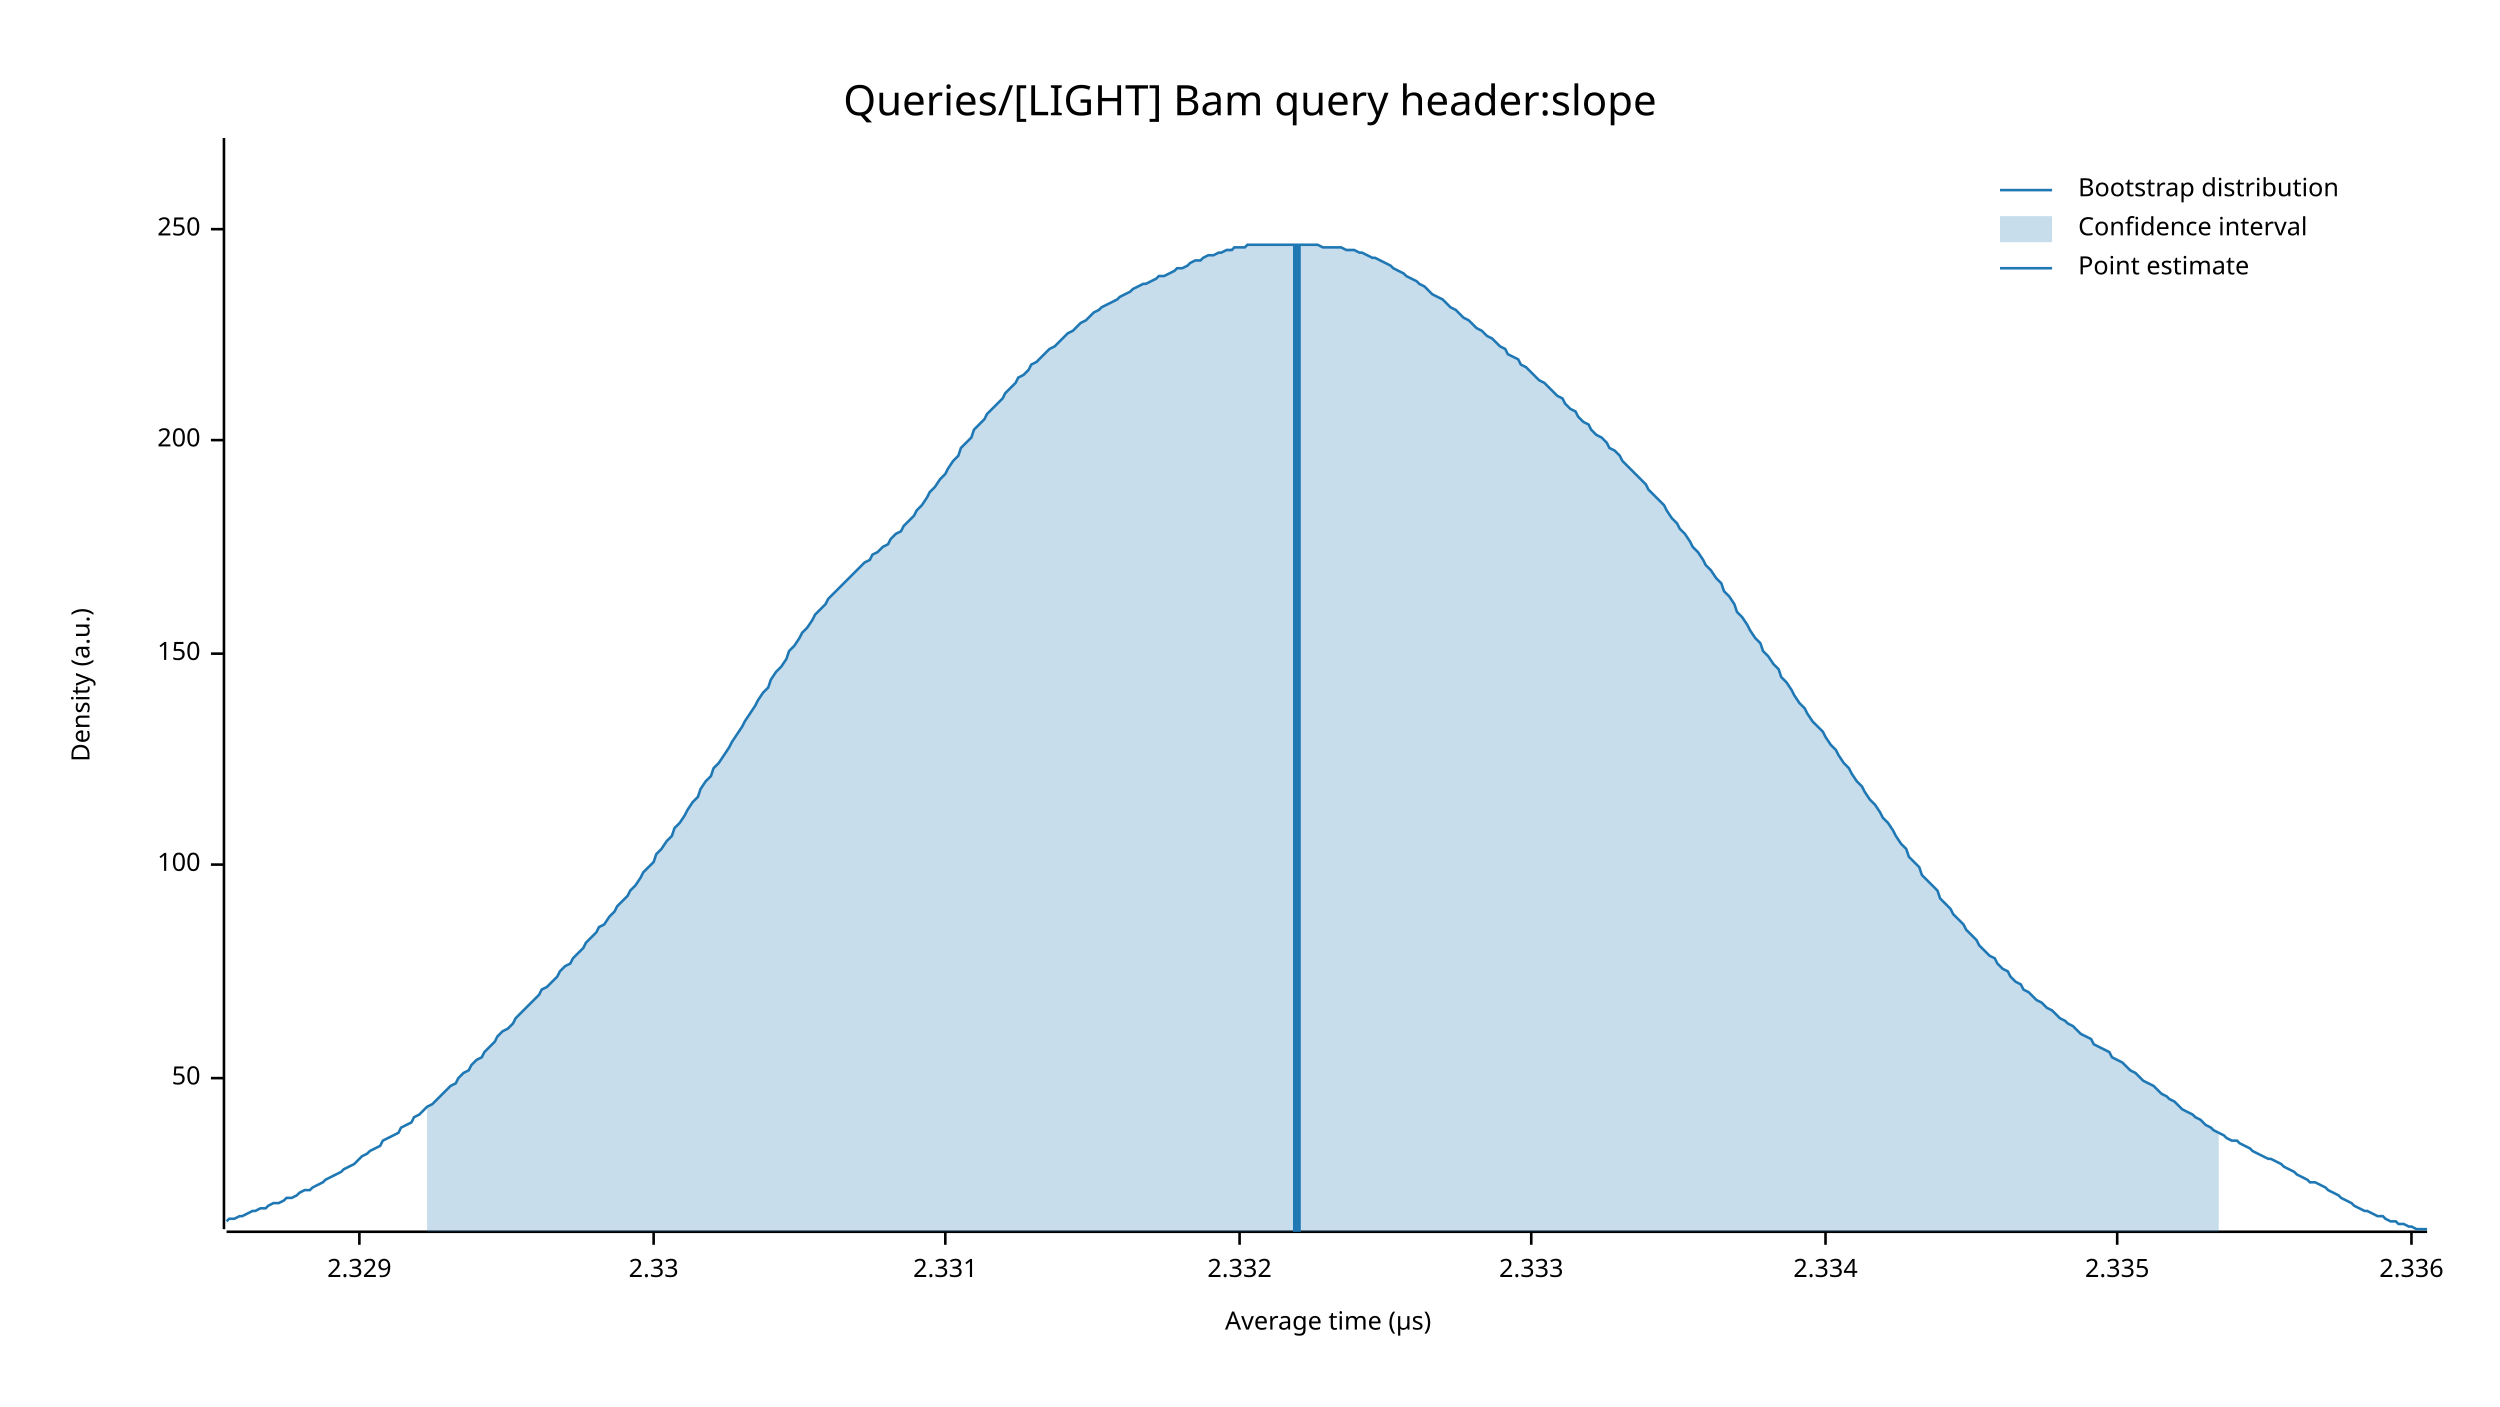
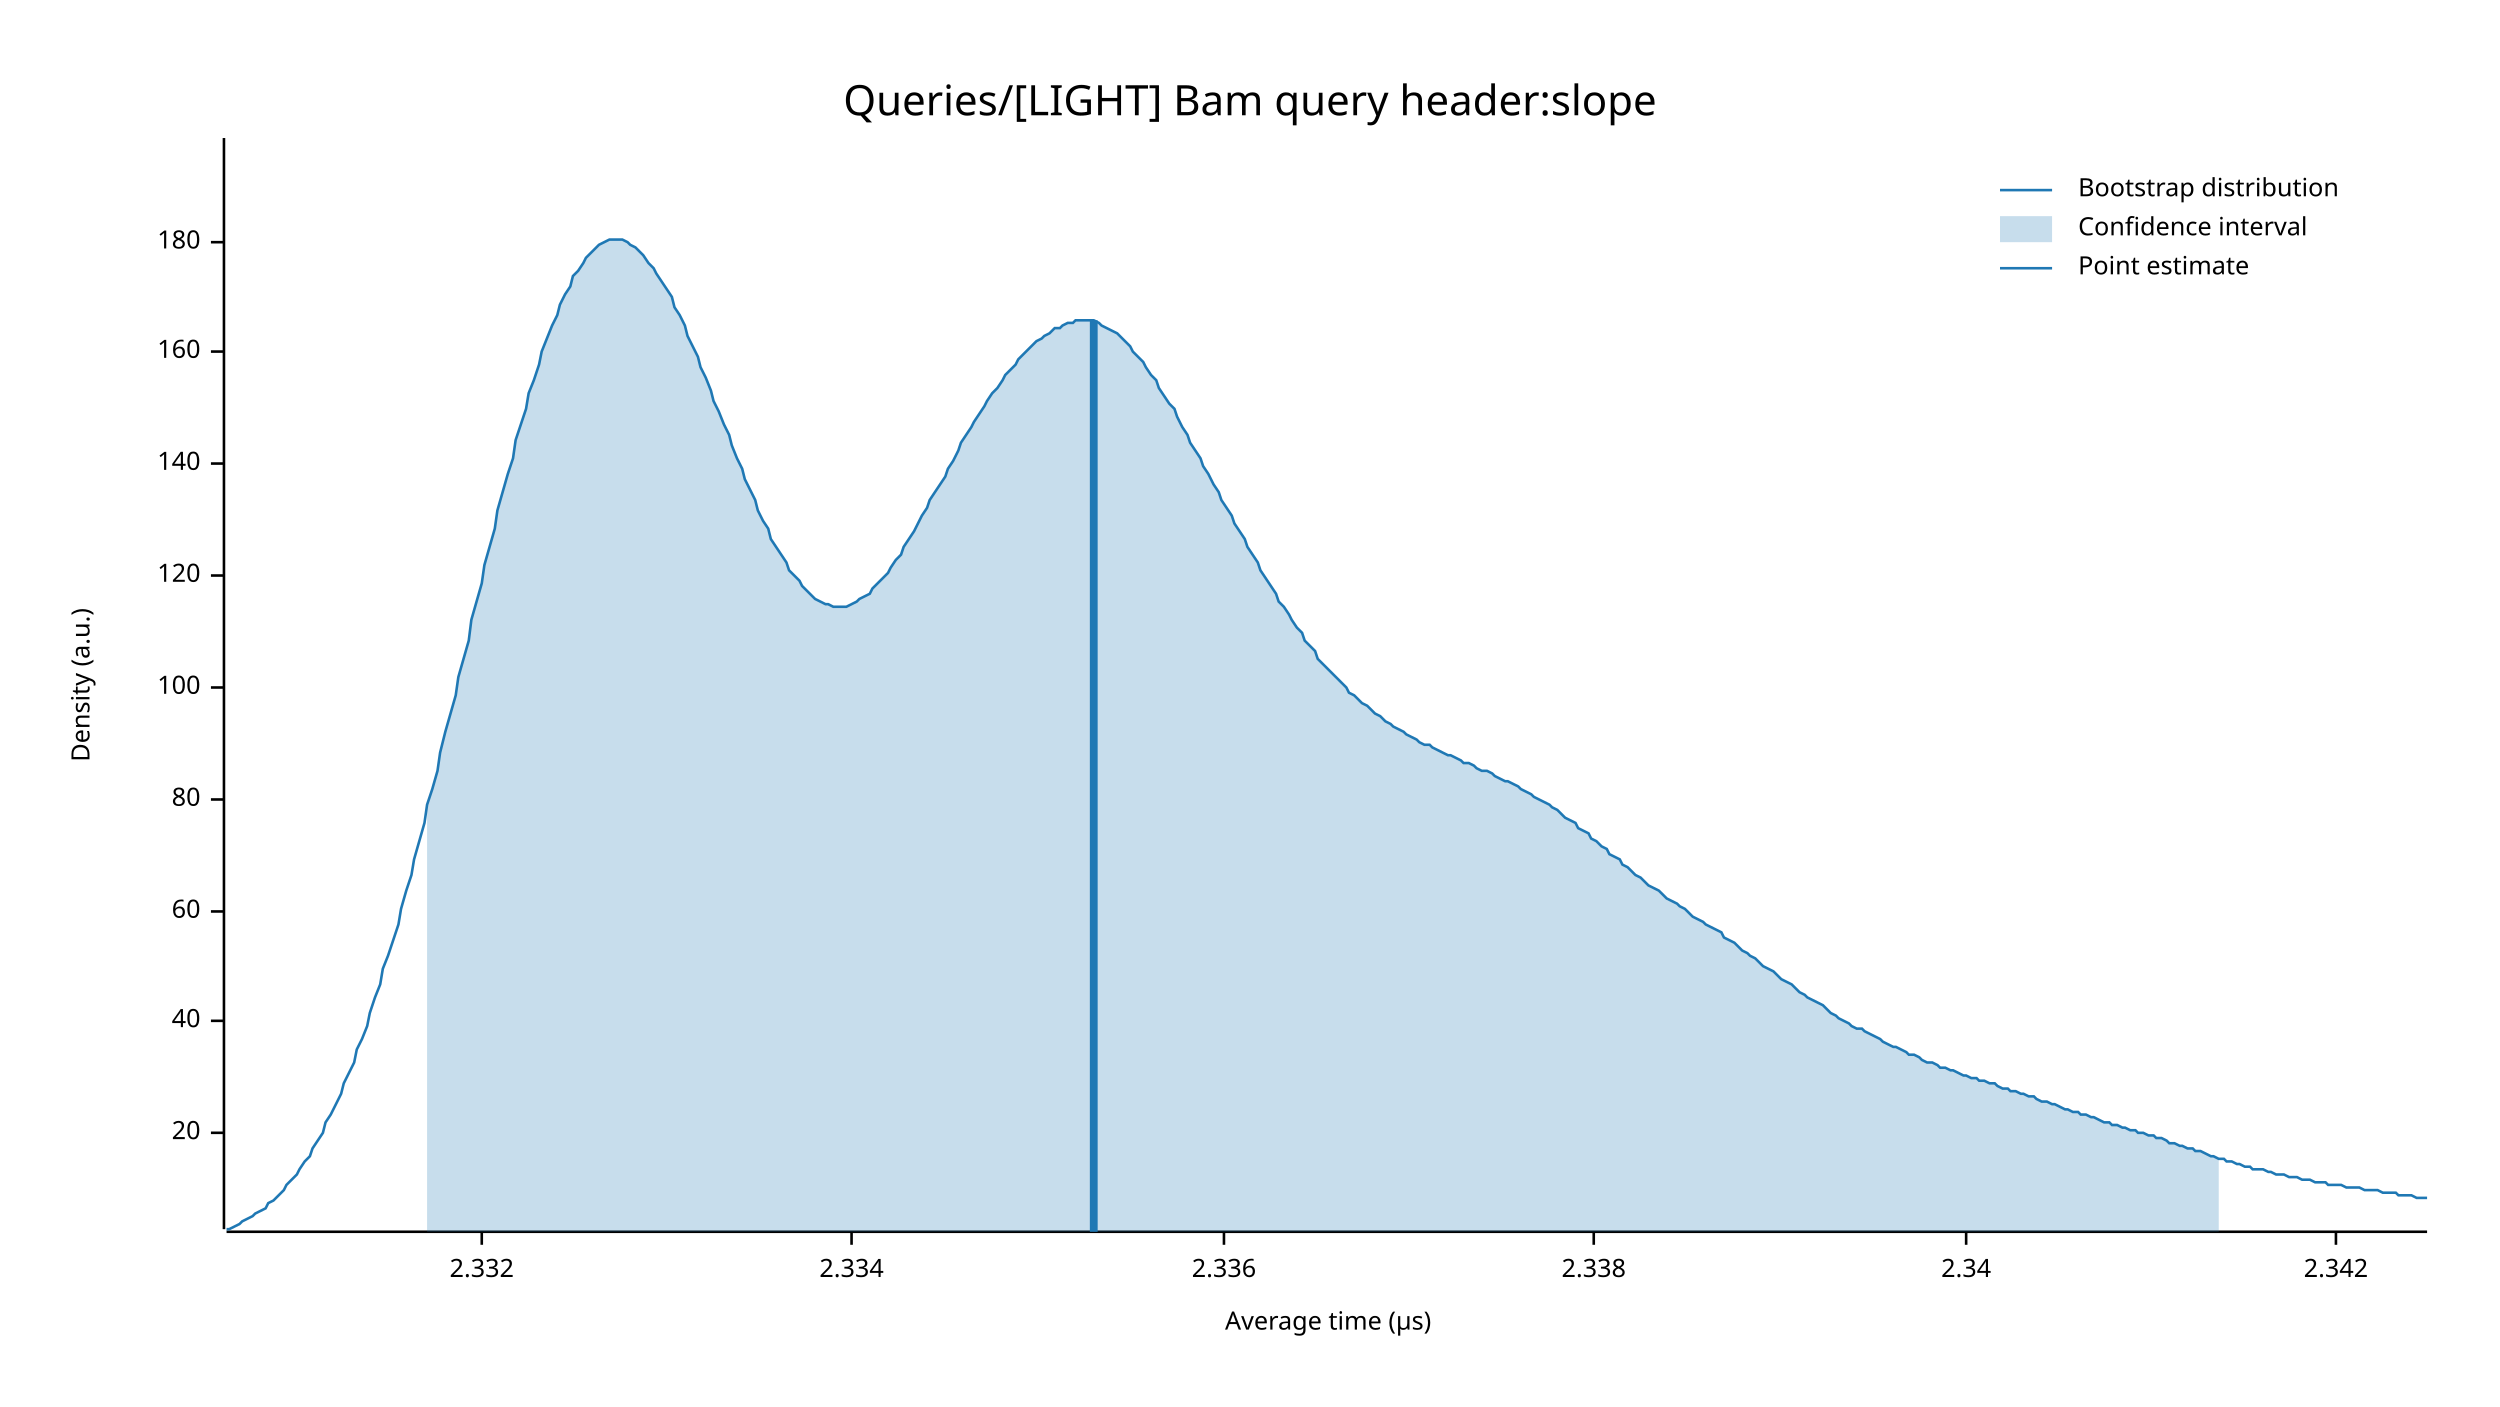
<svg xmlns="http://www.w3.org/2000/svg" width="960" height="540" viewBox="0 0 960 540">
  <text x="480" y="32" dy="0.76em" text-anchor="middle" font-family="sans-serif" font-size="16.129" opacity="1" fill="#000000">
Queries/[LIGHT] Bam query header:slope
</text>
  <text x="27" y="263" dy="0.76em" text-anchor="middle" font-family="sans-serif" font-size="9.677" opacity="1" fill="#000000" transform="rotate(270, 27, 263)">
Density (a.u.)
</text>
  <text x="510" y="513" dy="-0.5ex" text-anchor="middle" font-family="sans-serif" font-size="9.677" opacity="1" fill="#000000">
Average time (µs)
</text>
  <polyline fill="none" opacity="1" stroke="#000000" stroke-width="1" points="86,53 86,472 " />
-   <text x="77" y="414" dy="0.5ex" text-anchor="end" font-family="sans-serif" font-size="9.677" opacity="1" fill="#000000">
- 50
+   <text x="77" y="435" dy="0.5ex" text-anchor="end" font-family="sans-serif" font-size="9.677" opacity="1" fill="#000000">
+ 20
</text>
-   <polyline fill="none" opacity="1" stroke="#000000" stroke-width="1" points="81,414 86,414 " />
-   <text x="77" y="332" dy="0.5ex" text-anchor="end" font-family="sans-serif" font-size="9.677" opacity="1" fill="#000000">
+   <polyline fill="none" opacity="1" stroke="#000000" stroke-width="1" points="81,435 86,435 " />
+   <text x="77" y="392" dy="0.5ex" text-anchor="end" font-family="sans-serif" font-size="9.677" opacity="1" fill="#000000">
+ 40
+ </text>
+   <polyline fill="none" opacity="1" stroke="#000000" stroke-width="1" points="81,392 86,392 " />
+   <text x="77" y="350" dy="0.5ex" text-anchor="end" font-family="sans-serif" font-size="9.677" opacity="1" fill="#000000">
+ 60
+ </text>
+   <polyline fill="none" opacity="1" stroke="#000000" stroke-width="1" points="81,350 86,350 " />
+   <text x="77" y="307" dy="0.5ex" text-anchor="end" font-family="sans-serif" font-size="9.677" opacity="1" fill="#000000">
+ 80
+ </text>
+   <polyline fill="none" opacity="1" stroke="#000000" stroke-width="1" points="81,307 86,307 " />
+   <text x="77" y="264" dy="0.5ex" text-anchor="end" font-family="sans-serif" font-size="9.677" opacity="1" fill="#000000">
100
</text>
-   <polyline fill="none" opacity="1" stroke="#000000" stroke-width="1" points="81,332 86,332 " />
-   <text x="77" y="251" dy="0.5ex" text-anchor="end" font-family="sans-serif" font-size="9.677" opacity="1" fill="#000000">
- 150
+   <polyline fill="none" opacity="1" stroke="#000000" stroke-width="1" points="81,264 86,264 " />
+   <text x="77" y="221" dy="0.5ex" text-anchor="end" font-family="sans-serif" font-size="9.677" opacity="1" fill="#000000">
+ 120
</text>
-   <polyline fill="none" opacity="1" stroke="#000000" stroke-width="1" points="81,251 86,251 " />
-   <text x="77" y="169" dy="0.5ex" text-anchor="end" font-family="sans-serif" font-size="9.677" opacity="1" fill="#000000">
- 200
+   <polyline fill="none" opacity="1" stroke="#000000" stroke-width="1" points="81,221 86,221 " />
+   <text x="77" y="178" dy="0.5ex" text-anchor="end" font-family="sans-serif" font-size="9.677" opacity="1" fill="#000000">
+ 140
</text>
-   <polyline fill="none" opacity="1" stroke="#000000" stroke-width="1" points="81,169 86,169 " />
-   <text x="77" y="88" dy="0.5ex" text-anchor="end" font-family="sans-serif" font-size="9.677" opacity="1" fill="#000000">
- 250
+   <polyline fill="none" opacity="1" stroke="#000000" stroke-width="1" points="81,178 86,178 " />
+   <text x="77" y="135" dy="0.5ex" text-anchor="end" font-family="sans-serif" font-size="9.677" opacity="1" fill="#000000">
+ 160
</text>
-   <polyline fill="none" opacity="1" stroke="#000000" stroke-width="1" points="81,88 86,88 " />
+   <polyline fill="none" opacity="1" stroke="#000000" stroke-width="1" points="81,135 86,135 " />
+   <text x="77" y="93" dy="0.5ex" text-anchor="end" font-family="sans-serif" font-size="9.677" opacity="1" fill="#000000">
+ 180
+ </text>
+   <polyline fill="none" opacity="1" stroke="#000000" stroke-width="1" points="81,93 86,93 " />
  <polyline fill="none" opacity="1" stroke="#000000" stroke-width="1" points="87,473 932,473 " />
-   <text x="138" y="483" dy="0.76em" text-anchor="middle" font-family="sans-serif" font-size="9.677" opacity="1" fill="#000000">
- 2.329
- </text>
-   <polyline fill="none" opacity="1" stroke="#000000" stroke-width="1" points="138,473 138,478 " />
-   <text x="251" y="483" dy="0.76em" text-anchor="middle" font-family="sans-serif" font-size="9.677" opacity="1" fill="#000000">
- 2.33
- </text>
-   <polyline fill="none" opacity="1" stroke="#000000" stroke-width="1" points="251,473 251,478 " />
-   <text x="363" y="483" dy="0.76em" text-anchor="middle" font-family="sans-serif" font-size="9.677" opacity="1" fill="#000000">
- 2.331
- </text>
-   <polyline fill="none" opacity="1" stroke="#000000" stroke-width="1" points="363,473 363,478 " />
-   <text x="476" y="483" dy="0.76em" text-anchor="middle" font-family="sans-serif" font-size="9.677" opacity="1" fill="#000000">
+   <text x="185" y="483" dy="0.76em" text-anchor="middle" font-family="sans-serif" font-size="9.677" opacity="1" fill="#000000">
2.332
</text>
-   <polyline fill="none" opacity="1" stroke="#000000" stroke-width="1" points="476,473 476,478 " />
-   <text x="588" y="483" dy="0.76em" text-anchor="middle" font-family="sans-serif" font-size="9.677" opacity="1" fill="#000000">
- 2.333
- </text>
-   <polyline fill="none" opacity="1" stroke="#000000" stroke-width="1" points="588,473 588,478 " />
-   <text x="701" y="483" dy="0.76em" text-anchor="middle" font-family="sans-serif" font-size="9.677" opacity="1" fill="#000000">
+   <polyline fill="none" opacity="1" stroke="#000000" stroke-width="1" points="185,473 185,478 " />
+   <text x="327" y="483" dy="0.76em" text-anchor="middle" font-family="sans-serif" font-size="9.677" opacity="1" fill="#000000">
2.334
</text>
-   <polyline fill="none" opacity="1" stroke="#000000" stroke-width="1" points="701,473 701,478 " />
-   <text x="813" y="483" dy="0.76em" text-anchor="middle" font-family="sans-serif" font-size="9.677" opacity="1" fill="#000000">
- 2.335
- </text>
-   <polyline fill="none" opacity="1" stroke="#000000" stroke-width="1" points="813,473 813,478 " />
-   <text x="926" y="483" dy="0.76em" text-anchor="middle" font-family="sans-serif" font-size="9.677" opacity="1" fill="#000000">
+   <polyline fill="none" opacity="1" stroke="#000000" stroke-width="1" points="327,473 327,478 " />
+   <text x="470" y="483" dy="0.76em" text-anchor="middle" font-family="sans-serif" font-size="9.677" opacity="1" fill="#000000">
2.336
</text>
-   <polyline fill="none" opacity="1" stroke="#000000" stroke-width="1" points="926,473 926,478 " />
-   <polyline fill="none" opacity="1" stroke="#1F78B4" stroke-width="1" points="87,469 88,468 90,468 92,467 93,467 95,466 97,465 98,465 100,464 102,464 103,463 105,462 107,462 109,461 110,460 112,460 114,459 115,458 117,457 119,457 120,456 122,455 124,454 125,453 127,452 129,451 131,450 132,449 134,448 136,447 137,446 139,444 141,443 142,442 144,441 146,440 147,438 149,437 151,436 153,435 154,433 156,432 158,431 159,429 161,428 163,426 164,425 166,424 168,422 169,421 171,419 173,417 175,416 176,414 178,412 180,411 181,409 183,407 185,406 186,404 188,402 190,400 191,398 193,396 195,395 197,393 198,391 200,389 202,387 203,386 205,384 207,382 208,380 210,379 212,377 214,375 215,373 217,371 219,370 220,368 222,366 224,364 225,362 227,360 229,358 230,356 232,355 234,352 236,350 237,348 239,346 241,344 242,342 244,340 246,337 247,335 249,333 251,331 252,328 254,326 256,323 258,321 259,318 261,316 263,313 264,311 266,308 268,306 269,303 271,300 273,298 274,295 276,293 278,290 280,287 281,285 283,282 285,279 286,277 288,274 290,271 291,269 293,266 295,264 296,261 298,258 300,256 302,253 303,250 305,248 307,245 308,243 310,241 312,238 313,236 315,234 317,232 318,230 320,228 322,226 324,224 325,223 327,221 329,219 330,218 332,216 334,215 335,213 337,212 339,210 341,209 342,207 344,205 346,204 347,202 349,200 351,198 352,196 354,194 356,191 357,189 359,187 361,184 363,182 364,180 366,177 368,175 369,172 371,170 373,168 374,165 376,163 378,161 379,159 381,157 383,155 385,153 386,151 388,149 390,147 391,145 393,144 395,142 396,140 398,139 400,137 401,136 403,134 405,133 407,131 408,130 410,128 412,127 413,126 415,124 417,123 418,122 420,120 422,119 423,118 425,117 427,116 429,115 430,114 432,113 434,112 435,111 437,110 439,109 440,109 442,108 444,107 445,106 447,106 449,105 451,104 452,103 454,103 456,102 457,101 459,100 461,100 462,99 464,98 466,98 468,97 469,97 471,96 473,96 474,95 476,95 478,95 479,94 481,94 483,94 484,94 486,94 488,94 490,94 491,94 493,94 495,94 496,94 498,94 500,94 501,94 503,94 505,94 506,94 508,95 510,95 512,95 513,95 515,95 517,96 518,96 520,96 522,97 523,97 525,98 527,99 528,99 530,100 532,101 534,102 535,103 537,104 539,105 540,106 542,107 544,108 545,109 547,110 549,112 550,113 552,114 554,115 556,117 557,118 559,119 561,121 562,122 564,123 566,125 567,126 569,127 571,129 573,130 574,131 576,133 578,134 579,136 581,137 583,138 584,140 586,141 588,143 589,144 591,146 593,147 595,149 596,150 598,152 600,153 601,155 603,157 605,158 606,160 608,162 610,163 611,165 613,167 615,168 617,170 618,172 620,173 622,175 623,177 625,179 627,181 628,182 630,184 632,186 633,188 635,190 637,192 639,194 640,196 642,199 644,201 645,203 647,205 649,208 650,210 652,212 654,215 655,217 657,219 659,222 661,224 662,227 664,229 666,232 667,235 669,237 671,240 672,242 674,245 676,247 677,250 679,252 681,255 683,257 684,260 686,262 688,265 689,267 691,270 693,272 694,274 696,277 698,279 700,281 701,283 703,286 705,288 706,290 708,293 710,295 711,297 713,300 715,302 716,304 718,307 720,309 722,312 723,314 725,316 727,319 728,321 730,324 732,326 733,329 735,331 737,333 738,336 740,338 742,340 744,342 745,345 747,347 749,349 750,351 752,353 754,355 755,357 757,359 759,361 760,363 762,365 764,367 766,368 767,370 769,372 771,373 772,375 774,377 776,378 777,380 779,381 781,383 782,384 784,385 786,387 788,388 789,389 791,391 793,392 794,393 796,394 798,396 799,397 801,398 803,399 804,401 806,402 808,403 810,404 811,406 813,407 815,408 816,409 818,411 820,412 821,413 823,415 825,416 827,417 828,418 830,420 832,421 833,422 835,423 837,425 838,426 840,427 842,428 843,429 845,430 847,432 849,433 850,434 852,435 854,436 855,437 857,438 859,438 860,439 862,440 864,441 865,442 867,443 869,444 871,445 872,445 874,446 876,447 877,448 879,449 881,450 882,451 884,452 886,453 887,454 889,454 891,455 893,456 894,457 896,458 898,459 899,460 901,461 903,462 904,463 906,464 908,465 909,465 911,466 913,467 915,467 916,468 918,469 920,469 921,470 923,470 925,471 926,471 928,472 930,472 932,472 " />
-   <polygon opacity="0.25" fill="#1F78B4" points="164,425 166,424 168,422 169,421 171,419 173,417 175,416 176,414 178,412 180,411 181,409 183,407 185,406 186,404 188,402 190,400 191,398 193,396 195,395 197,393 198,391 200,389 202,387 203,386 205,384 207,382 208,380 210,379 212,377 214,375 215,373 217,371 219,370 220,368 222,366 224,364 225,362 227,360 229,358 230,356 232,355 234,352 236,350 237,348 239,346 241,344 242,342 244,340 246,337 247,335 249,333 251,331 252,328 254,326 256,323 258,321 259,318 261,316 263,313 264,311 266,308 268,306 269,303 271,300 273,298 274,295 276,293 278,290 280,287 281,285 283,282 285,279 286,277 288,274 290,271 291,269 293,266 295,264 296,261 298,258 300,256 302,253 303,250 305,248 307,245 308,243 310,241 312,238 313,236 315,234 317,232 318,230 320,228 322,226 324,224 325,223 327,221 329,219 330,218 332,216 334,215 335,213 337,212 339,210 341,209 342,207 344,205 346,204 347,202 349,200 351,198 352,196 354,194 356,191 357,189 359,187 361,184 363,182 364,180 366,177 368,175 369,172 371,170 373,168 374,165 376,163 378,161 379,159 381,157 383,155 385,153 386,151 388,149 390,147 391,145 393,144 395,142 396,140 398,139 400,137 401,136 403,134 405,133 407,131 408,130 410,128 412,127 413,126 415,124 417,123 418,122 420,120 422,119 423,118 425,117 427,116 429,115 430,114 432,113 434,112 435,111 437,110 439,109 440,109 442,108 444,107 445,106 447,106 449,105 451,104 452,103 454,103 456,102 457,101 459,100 461,100 462,99 464,98 466,98 468,97 469,97 471,96 473,96 474,95 476,95 478,95 479,94 481,94 483,94 484,94 486,94 488,94 490,94 491,94 493,94 495,94 496,94 498,94 500,94 501,94 503,94 505,94 506,94 508,95 510,95 512,95 513,95 515,95 517,96 518,96 520,96 522,97 523,97 525,98 527,99 528,99 530,100 532,101 534,102 535,103 537,104 539,105 540,106 542,107 544,108 545,109 547,110 549,112 550,113 552,114 554,115 556,117 557,118 559,119 561,121 562,122 564,123 566,125 567,126 569,127 571,129 573,130 574,131 576,133 578,134 579,136 581,137 583,138 584,140 586,141 588,143 589,144 591,146 593,147 595,149 596,150 598,152 600,153 601,155 603,157 605,158 606,160 608,162 610,163 611,165 613,167 615,168 617,170 618,172 620,173 622,175 623,177 625,179 627,181 628,182 630,184 632,186 633,188 635,190 637,192 639,194 640,196 642,199 644,201 645,203 647,205 649,208 650,210 652,212 654,215 655,217 657,219 659,222 661,224 662,227 664,229 666,232 667,235 669,237 671,240 672,242 674,245 676,247 677,250 679,252 681,255 683,257 684,260 686,262 688,265 689,267 691,270 693,272 694,274 696,277 698,279 700,281 701,283 703,286 705,288 706,290 708,293 710,295 711,297 713,300 715,302 716,304 718,307 720,309 722,312 723,314 725,316 727,319 728,321 730,324 732,326 733,329 735,331 737,333 738,336 740,338 742,340 744,342 745,345 747,347 749,349 750,351 752,353 754,355 755,357 757,359 759,361 760,363 762,365 764,367 766,368 767,370 769,372 771,373 772,375 774,377 776,378 777,380 779,381 781,383 782,384 784,385 786,387 788,388 789,389 791,391 793,392 794,393 796,394 798,396 799,397 801,398 803,399 804,401 806,402 808,403 810,404 811,406 813,407 815,408 816,409 818,411 820,412 821,413 823,415 825,416 827,417 828,418 830,420 832,421 833,422 835,423 837,425 838,426 840,427 842,428 843,429 845,430 847,432 849,433 850,434 852,435 852,473 164,473 " />
-   <polyline fill="none" opacity="1" stroke="#1F78B4" stroke-width="3" points="498,473 498,94 " />
+   <polyline fill="none" opacity="1" stroke="#000000" stroke-width="1" points="470,473 470,478 " />
+   <text x="612" y="483" dy="0.76em" text-anchor="middle" font-family="sans-serif" font-size="9.677" opacity="1" fill="#000000">
+ 2.338
+ </text>
+   <polyline fill="none" opacity="1" stroke="#000000" stroke-width="1" points="612,473 612,478 " />
+   <text x="755" y="483" dy="0.76em" text-anchor="middle" font-family="sans-serif" font-size="9.677" opacity="1" fill="#000000">
+ 2.34
+ </text>
+   <polyline fill="none" opacity="1" stroke="#000000" stroke-width="1" points="755,473 755,478 " />
+   <text x="897" y="483" dy="0.76em" text-anchor="middle" font-family="sans-serif" font-size="9.677" opacity="1" fill="#000000">
+ 2.342
+ </text>
+   <polyline fill="none" opacity="1" stroke="#000000" stroke-width="1" points="897,473 897,478 " />
+   <polyline fill="none" opacity="1" stroke="#1F78B4" stroke-width="1" points="87,472 88,472 90,471 92,470 93,469 95,468 97,467 98,466 100,465 102,464 103,462 105,461 107,459 109,457 110,455 112,453 114,451 115,449 117,446 119,444 120,441 122,438 124,435 125,431 127,428 129,424 131,420 132,416 134,412 136,408 137,403 139,399 141,394 142,389 144,383 146,378 147,372 149,367 151,361 153,355 154,349 156,342 158,336 159,330 161,323 163,316 164,309 166,303 168,296 169,289 171,281 173,274 175,267 176,260 178,253 180,246 181,238 183,231 185,224 186,217 188,210 190,203 191,196 193,189 195,182 197,176 198,169 200,163 202,157 203,151 205,146 207,140 208,135 210,130 212,125 214,121 215,117 217,113 219,110 220,106 222,104 224,101 225,99 227,97 229,95 230,94 232,93 234,92 236,92 237,92 239,92 241,93 242,94 244,95 246,97 247,98 249,101 251,103 252,105 254,108 256,111 258,114 259,118 261,121 263,125 264,129 266,133 268,137 269,141 271,145 273,150 274,154 276,158 278,163 280,167 281,171 283,176 285,180 286,184 288,188 290,192 291,196 293,200 295,203 296,207 298,210 300,213 302,216 303,219 305,221 307,223 308,225 310,227 312,229 313,230 315,231 317,232 318,232 320,233 322,233 324,233 325,233 327,232 329,231 330,230 332,229 334,228 335,226 337,224 339,222 341,220 342,218 344,215 346,213 347,210 349,207 351,204 352,202 354,198 356,195 357,192 359,189 361,186 363,183 364,180 366,177 368,173 369,170 371,167 373,164 374,162 376,159 378,156 379,154 381,151 383,149 385,146 386,144 388,142 390,140 391,138 393,136 395,134 396,133 398,131 400,130 401,129 403,128 405,126 407,126 408,125 410,124 412,124 413,123 415,123 417,123 418,123 420,123 422,124 423,125 425,126 427,127 429,128 430,129 432,131 434,133 435,135 437,137 439,139 440,141 442,144 444,146 445,149 447,152 449,155 451,157 452,160 454,164 456,167 457,170 459,173 461,176 462,179 464,182 466,186 468,189 469,192 471,195 473,198 474,201 476,204 478,207 479,210 481,213 483,216 484,219 486,222 488,225 490,228 491,231 493,233 495,236 496,238 498,241 500,243 501,246 503,248 505,250 506,253 508,255 510,257 512,259 513,260 515,262 517,264 518,266 520,267 522,269 523,270 525,271 527,273 528,274 530,275 532,277 534,278 535,279 537,280 539,281 540,282 542,283 544,284 545,285 547,286 549,286 550,287 552,288 554,289 556,290 557,290 559,291 561,292 562,293 564,293 566,294 567,295 569,296 571,296 573,297 574,298 576,299 578,300 579,300 581,301 583,302 584,303 586,304 588,305 589,306 591,307 593,308 595,309 596,310 598,311 600,313 601,314 603,315 605,316 606,318 608,319 610,320 611,322 613,323 615,325 617,326 618,328 620,329 622,330 623,332 625,333 627,335 628,336 630,337 632,339 633,340 635,341 637,342 639,344 640,345 642,346 644,347 645,348 647,349 649,351 650,352 652,353 654,354 655,355 657,356 659,357 661,358 662,360 664,361 666,362 667,363 669,365 671,366 672,367 674,368 676,370 677,371 679,372 681,373 683,375 684,376 686,377 688,378 689,379 691,381 693,382 694,383 696,384 698,385 700,386 701,387 703,389 705,390 706,391 708,392 710,393 711,394 713,395 715,395 716,396 718,397 720,398 722,399 723,400 725,401 727,402 728,402 730,403 732,404 733,405 735,405 737,406 738,407 740,408 742,408 744,409 745,410 747,410 749,411 750,411 752,412 754,413 755,413 757,414 759,414 760,415 762,415 764,416 766,416 767,417 769,418 771,418 772,419 774,419 776,420 777,420 779,421 781,421 782,422 784,423 786,423 788,424 789,424 791,425 793,426 794,426 796,427 798,427 799,428 801,428 803,429 804,429 806,430 808,431 810,431 811,432 813,432 815,433 816,433 818,434 820,434 821,435 823,435 825,436 827,436 828,437 830,437 832,438 833,439 835,439 837,440 838,440 840,441 842,441 843,442 845,442 847,443 849,444 850,444 852,445 854,445 855,446 857,446 859,447 860,447 862,448 864,448 865,449 867,449 869,449 871,450 872,450 874,451 876,451 877,451 879,452 881,452 882,452 884,453 886,453 887,453 889,454 891,454 893,454 894,455 896,455 898,455 899,455 901,456 903,456 904,456 906,456 908,457 909,457 911,457 913,457 915,458 916,458 918,458 920,458 921,459 923,459 925,459 926,459 928,460 930,460 932,460 " />
+   <polygon opacity="0.25" fill="#1F78B4" points="164,309 166,303 168,296 169,289 171,281 173,274 175,267 176,260 178,253 180,246 181,238 183,231 185,224 186,217 188,210 190,203 191,196 193,189 195,182 197,176 198,169 200,163 202,157 203,151 205,146 207,140 208,135 210,130 212,125 214,121 215,117 217,113 219,110 220,106 222,104 224,101 225,99 227,97 229,95 230,94 232,93 234,92 236,92 237,92 239,92 241,93 242,94 244,95 246,97 247,98 249,101 251,103 252,105 254,108 256,111 258,114 259,118 261,121 263,125 264,129 266,133 268,137 269,141 271,145 273,150 274,154 276,158 278,163 280,167 281,171 283,176 285,180 286,184 288,188 290,192 291,196 293,200 295,203 296,207 298,210 300,213 302,216 303,219 305,221 307,223 308,225 310,227 312,229 313,230 315,231 317,232 318,232 320,233 322,233 324,233 325,233 327,232 329,231 330,230 332,229 334,228 335,226 337,224 339,222 341,220 342,218 344,215 346,213 347,210 349,207 351,204 352,202 354,198 356,195 357,192 359,189 361,186 363,183 364,180 366,177 368,173 369,170 371,167 373,164 374,162 376,159 378,156 379,154 381,151 383,149 385,146 386,144 388,142 390,140 391,138 393,136 395,134 396,133 398,131 400,130 401,129 403,128 405,126 407,126 408,125 410,124 412,124 413,123 415,123 417,123 418,123 420,123 422,124 423,125 425,126 427,127 429,128 430,129 432,131 434,133 435,135 437,137 439,139 440,141 442,144 444,146 445,149 447,152 449,155 451,157 452,160 454,164 456,167 457,170 459,173 461,176 462,179 464,182 466,186 468,189 469,192 471,195 473,198 474,201 476,204 478,207 479,210 481,213 483,216 484,219 486,222 488,225 490,228 491,231 493,233 495,236 496,238 498,241 500,243 501,246 503,248 505,250 506,253 508,255 510,257 512,259 513,260 515,262 517,264 518,266 520,267 522,269 523,270 525,271 527,273 528,274 530,275 532,277 534,278 535,279 537,280 539,281 540,282 542,283 544,284 545,285 547,286 549,286 550,287 552,288 554,289 556,290 557,290 559,291 561,292 562,293 564,293 566,294 567,295 569,296 571,296 573,297 574,298 576,299 578,300 579,300 581,301 583,302 584,303 586,304 588,305 589,306 591,307 593,308 595,309 596,310 598,311 600,313 601,314 603,315 605,316 606,318 608,319 610,320 611,322 613,323 615,325 617,326 618,328 620,329 622,330 623,332 625,333 627,335 628,336 630,337 632,339 633,340 635,341 637,342 639,344 640,345 642,346 644,347 645,348 647,349 649,351 650,352 652,353 654,354 655,355 657,356 659,357 661,358 662,360 664,361 666,362 667,363 669,365 671,366 672,367 674,368 676,370 677,371 679,372 681,373 683,375 684,376 686,377 688,378 689,379 691,381 693,382 694,383 696,384 698,385 700,386 701,387 703,389 705,390 706,391 708,392 710,393 711,394 713,395 715,395 716,396 718,397 720,398 722,399 723,400 725,401 727,402 728,402 730,403 732,404 733,405 735,405 737,406 738,407 740,408 742,408 744,409 745,410 747,410 749,411 750,411 752,412 754,413 755,413 757,414 759,414 760,415 762,415 764,416 766,416 767,417 769,418 771,418 772,419 774,419 776,420 777,420 779,421 781,421 782,422 784,423 786,423 788,424 789,424 791,425 793,426 794,426 796,427 798,427 799,428 801,428 803,429 804,429 806,430 808,431 810,431 811,432 813,432 815,433 816,433 818,434 820,434 821,435 823,435 825,436 827,436 828,437 830,437 832,438 833,439 835,439 837,440 838,440 840,441 842,441 843,442 845,442 847,443 849,444 850,444 852,445 852,473 164,473 " />
+   <polyline fill="none" opacity="1" stroke="#1F78B4" stroke-width="3" points="420,473 420,123 " />
  <text x="798" y="68" dy="0.76em" text-anchor="start" font-family="sans-serif" font-size="9.677" opacity="1" fill="#000000">
Bootstrap distribution
</text>
  <text x="798" y="83" dy="0.76em" text-anchor="start" font-family="sans-serif" font-size="9.677" opacity="1" fill="#000000">
Confidence interval
</text>
  <text x="798" y="98" dy="0.76em" text-anchor="start" font-family="sans-serif" font-size="9.677" opacity="1" fill="#000000">
Point estimate
</text>
  <polyline fill="none" opacity="1" stroke="#1F78B4" stroke-width="1" points="768,73 788,73 " />
  <rect x="768" y="83" width="20" height="10" opacity="0.25" fill="#1F78B4" stroke="none" />
  <polyline fill="none" opacity="1" stroke="#1F78B4" stroke-width="1" points="768,103 788,103 " />
</svg>
